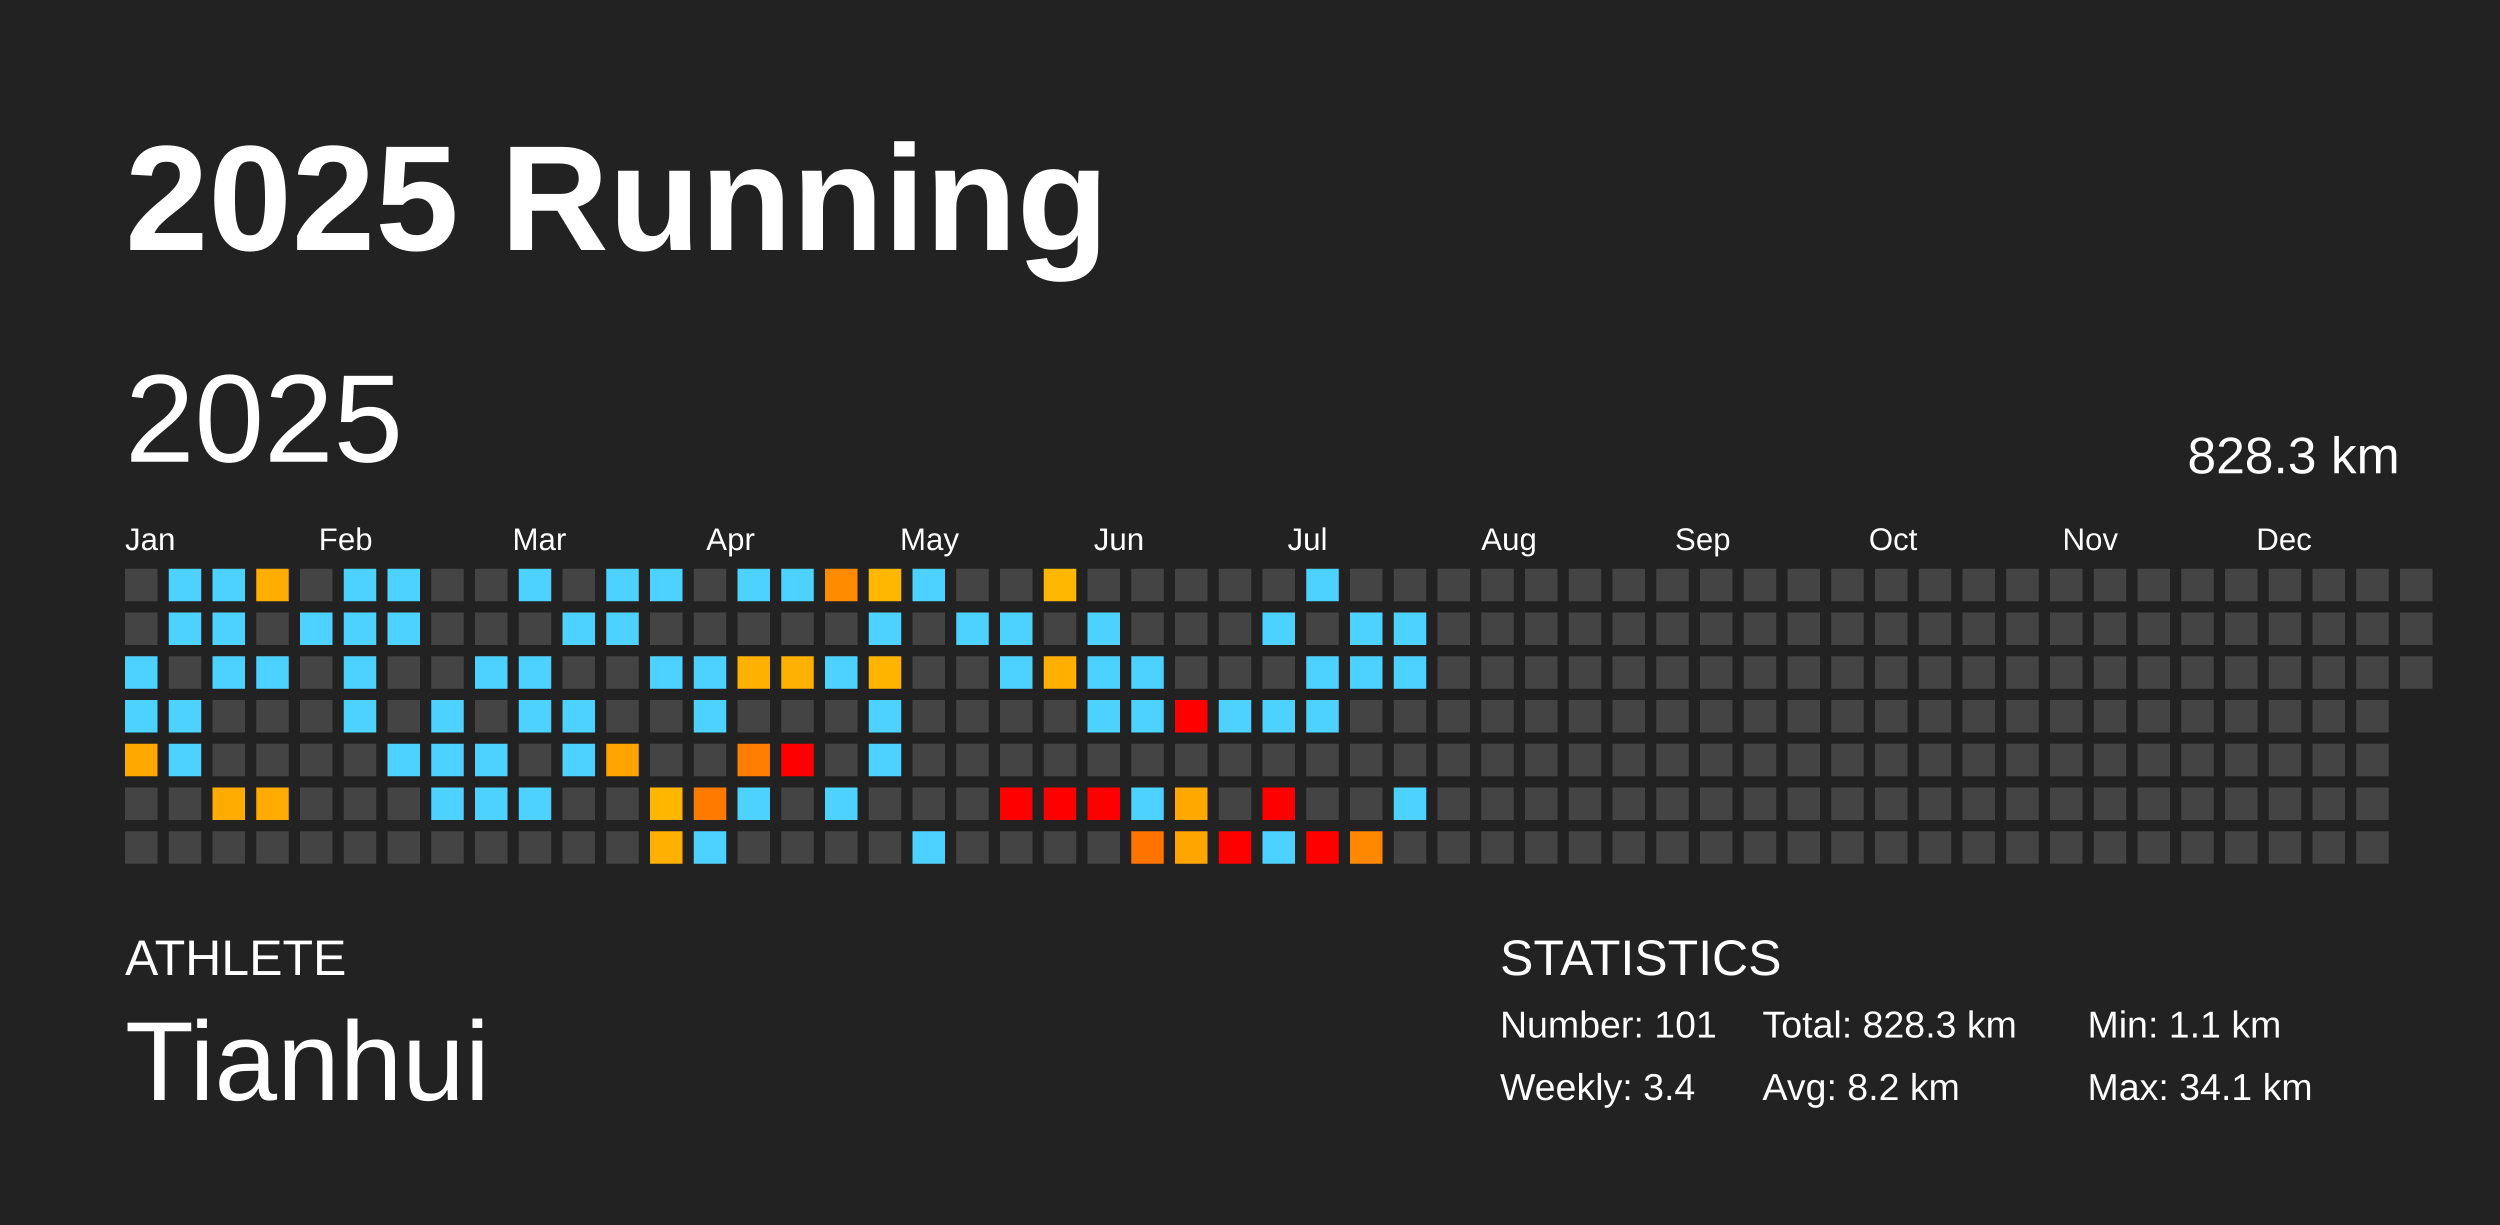
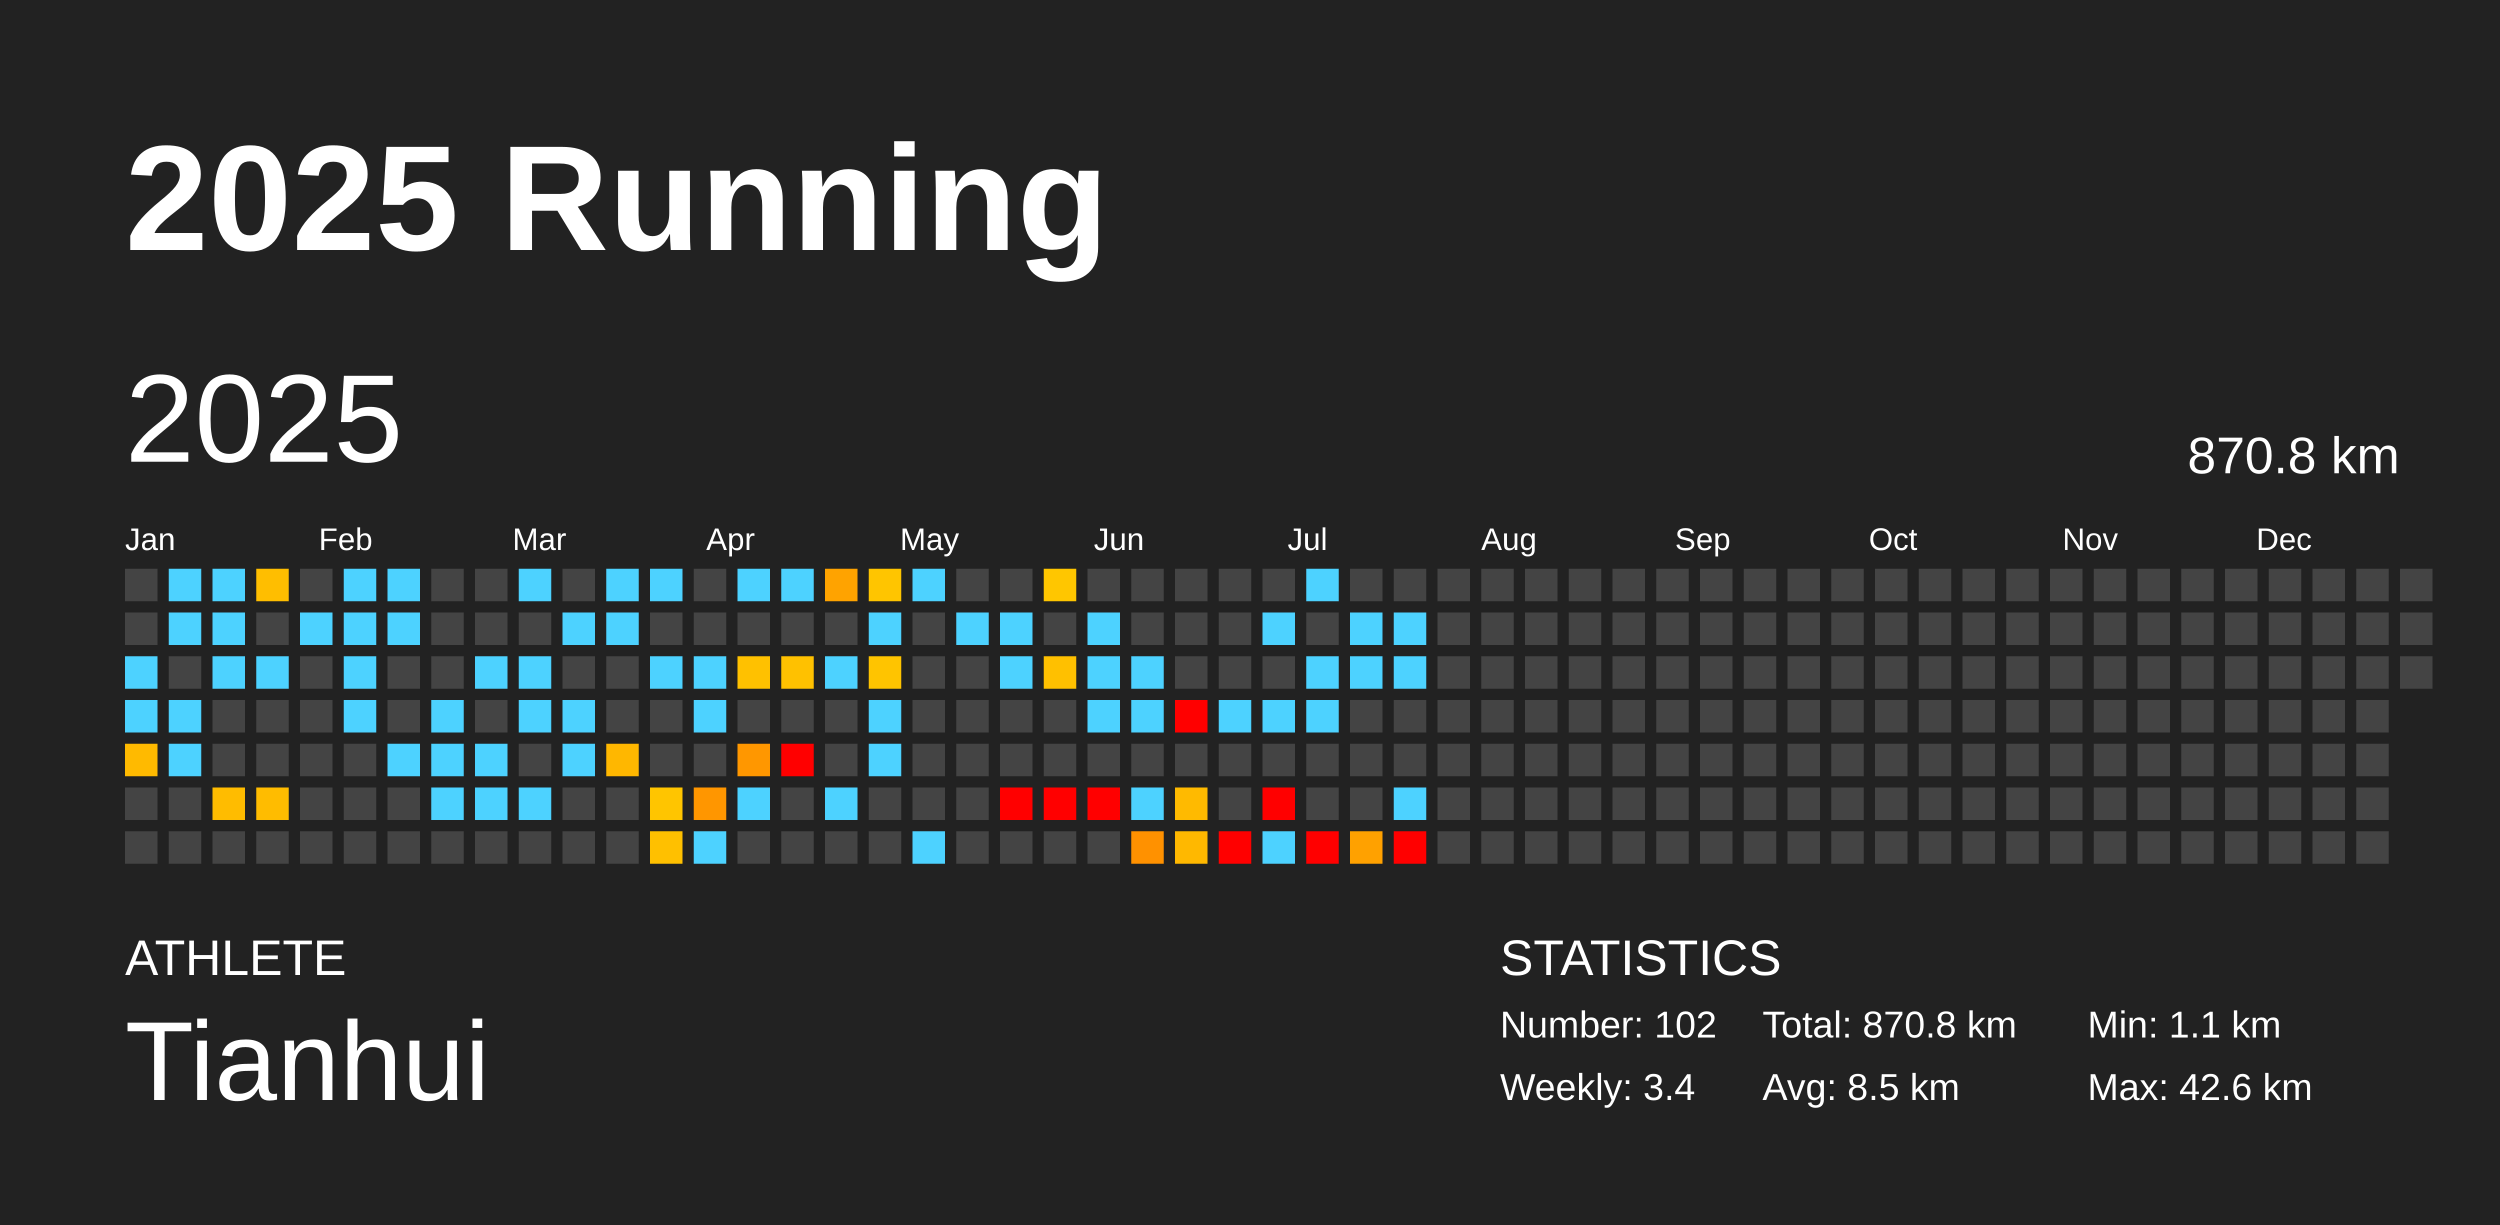
<svg xmlns="http://www.w3.org/2000/svg" baseProfile="full" height="98mm" version="1.1" viewBox="0,0,200,98" width="200mm">
  <defs />
  <rect fill="#222222" height="98" width="200" x="0" y="0" />
  <text fill="#FFFFFF" style="font-size:12px; font-family:Arial; font-weight:bold;" x="10" y="20">2025 Running</text>
  <text fill="#FFFFFF" style="font-size:4px; font-family:Arial" x="10" y="78">ATHLETE</text>
  <text fill="#FFFFFF" style="font-size:9px; font-family:Arial" x="10" y="88">Tianhui</text>
  <text fill="#FFFFFF" style="font-size:4px; font-family:Arial" x="120" y="78">STATISTICS</text>
-   <text fill="#FFFFFF" style="font-size:3px; font-family:Arial" x="120" y="83">Number: 101</text>
+   <text fill="#FFFFFF" style="font-size:3px; font-family:Arial" x="120" y="83">Number: 102</text>
  <text fill="#FFFFFF" style="font-size:3px; font-family:Arial" x="120" y="88">Weekly: 3.4</text>
-   <text fill="#FFFFFF" style="font-size:3px; font-family:Arial" x="141" y="83">Total: 828.3 km</text>
-   <text fill="#FFFFFF" style="font-size:3px; font-family:Arial" x="141" y="88">Avg: 8.2 km</text>
+   <text fill="#FFFFFF" style="font-size:3px; font-family:Arial" x="141" y="83">Total: 870.8 km</text>
+   <text fill="#FFFFFF" style="font-size:3px; font-family:Arial" x="141" y="88">Avg: 8.5 km</text>
  <text fill="#FFFFFF" style="font-size:3px; font-family:Arial" x="167" y="83">Min: 1.1 km</text>
-   <text fill="#FFFFFF" style="font-size:3px; font-family:Arial" x="167" y="88">Max: 34.1 km</text>
+   <text fill="#FFFFFF" style="font-size:3px; font-family:Arial" x="167" y="88">Max: 42.6 km</text>
  <text dominant-baseline="hanging" fill="#FFFFFF" style="font-size:10.0px; font-family:Arial;" x="10" y="30">2025</text>
-   <text dominant-baseline="hanging" fill="#FFFFFF" style="font-size:4.125px; font-family:Arial;" x="175" y="35">828.3 km</text>
+   <text dominant-baseline="hanging" fill="#FFFFFF" style="font-size:4.125px; font-family:Arial;" x="175" y="35">870.8 km</text>
  <text fill="#FFFFFF" style="font-size:2.5px; font-family:Arial" x="10.0" y="44">Jan</text>
  <text fill="#FFFFFF" style="font-size:2.5px; font-family:Arial" x="25.5" y="44">Feb</text>
  <text fill="#FFFFFF" style="font-size:2.5px; font-family:Arial" x="41.0" y="44">Mar</text>
  <text fill="#FFFFFF" style="font-size:2.5px; font-family:Arial" x="56.5" y="44">Apr</text>
  <text fill="#FFFFFF" style="font-size:2.5px; font-family:Arial" x="72.0" y="44">May</text>
  <text fill="#FFFFFF" style="font-size:2.5px; font-family:Arial" x="87.5" y="44">Jun</text>
  <text fill="#FFFFFF" style="font-size:2.5px; font-family:Arial" x="103.0" y="44">Jul</text>
  <text fill="#FFFFFF" style="font-size:2.5px; font-family:Arial" x="118.5" y="44">Aug</text>
  <text fill="#FFFFFF" style="font-size:2.5px; font-family:Arial" x="134.0" y="44">Sep</text>
  <text fill="#FFFFFF" style="font-size:2.5px; font-family:Arial" x="149.5" y="44">Oct</text>
  <text fill="#FFFFFF" style="font-size:2.5px; font-family:Arial" x="165.0" y="44">Nov</text>
  <text fill="#FFFFFF" style="font-size:2.5px; font-family:Arial" x="180.5" y="44">Dec</text>
  <rect fill="#444444" height="2.6" width="2.6" x="10.0" y="45.5" />
  <rect fill="#444444" height="2.6" width="2.6" x="10.0" y="49.0" />
  <rect fill="#4dd2ff" height="2.6" width="2.6" x="10.0" y="52.5" />
  <rect fill="#4dd2ff" height="2.6" width="2.6" x="10.0" y="56.0" />
-   <rect fill="#ffa800" height="2.6" width="2.6" x="10.0" y="59.5" />
+   <rect fill="#ffba00" height="2.6" width="2.6" x="10.0" y="59.5" />
  <rect fill="#444444" height="2.6" width="2.6" x="10.0" y="63.0" />
  <rect fill="#444444" height="2.6" width="2.6" x="10.0" y="66.5" />
  <rect fill="#4dd2ff" height="2.6" width="2.6" x="13.5" y="45.5" />
  <rect fill="#4dd2ff" height="2.6" width="2.6" x="13.5" y="49.0" />
  <rect fill="#444444" height="2.6" width="2.6" x="13.5" y="52.5" />
  <rect fill="#4dd2ff" height="2.6" width="2.6" x="13.5" y="56.0" />
  <rect fill="#4dd2ff" height="2.6" width="2.6" x="13.5" y="59.5" />
  <rect fill="#444444" height="2.6" width="2.6" x="13.5" y="63.0" />
  <rect fill="#444444" height="2.6" width="2.6" x="13.5" y="66.5" />
  <rect fill="#4dd2ff" height="2.6" width="2.6" x="17.0" y="45.5" />
  <rect fill="#4dd2ff" height="2.6" width="2.6" x="17.0" y="49.0" />
  <rect fill="#4dd2ff" height="2.6" width="2.6" x="17.0" y="52.5" />
  <rect fill="#444444" height="2.6" width="2.6" x="17.0" y="56.0" />
  <rect fill="#444444" height="2.6" width="2.6" x="17.0" y="59.5" />
-   <rect fill="#ffab00" height="2.6" width="2.6" x="17.0" y="63.0" />
+   <rect fill="#ffbc00" height="2.6" width="2.6" x="17.0" y="63.0" />
  <rect fill="#444444" height="2.6" width="2.6" x="17.0" y="66.5" />
-   <rect fill="#ffae00" height="2.6" width="2.6" x="20.5" y="45.5" />
+   <rect fill="#ffbe00" height="2.6" width="2.6" x="20.5" y="45.5" />
  <rect fill="#444444" height="2.6" width="2.6" x="20.5" y="49.0" />
  <rect fill="#4dd2ff" height="2.6" width="2.6" x="20.5" y="52.5" />
  <rect fill="#444444" height="2.6" width="2.6" x="20.5" y="56.0" />
  <rect fill="#444444" height="2.6" width="2.6" x="20.5" y="59.5" />
-   <rect fill="#ffab00" height="2.6" width="2.6" x="20.5" y="63.0" />
+   <rect fill="#ffbc00" height="2.6" width="2.6" x="20.5" y="63.0" />
  <rect fill="#444444" height="2.6" width="2.6" x="20.5" y="66.5" />
  <rect fill="#444444" height="2.6" width="2.6" x="24.0" y="45.5" />
  <rect fill="#4dd2ff" height="2.6" width="2.6" x="24.0" y="49.0" />
  <rect fill="#444444" height="2.6" width="2.6" x="24.0" y="52.5" />
  <rect fill="#444444" height="2.6" width="2.6" x="24.0" y="56.0" />
  <rect fill="#444444" height="2.6" width="2.6" x="24.0" y="59.5" />
  <rect fill="#444444" height="2.6" width="2.6" x="24.0" y="63.0" />
  <rect fill="#444444" height="2.6" width="2.6" x="24.0" y="66.5" />
  <rect fill="#4dd2ff" height="2.6" width="2.6" x="27.5" y="45.5" />
  <rect fill="#4dd2ff" height="2.6" width="2.6" x="27.5" y="49.0" />
  <rect fill="#4dd2ff" height="2.6" width="2.6" x="27.5" y="52.5" />
  <rect fill="#4dd2ff" height="2.6" width="2.6" x="27.5" y="56.0" />
  <rect fill="#444444" height="2.6" width="2.6" x="27.5" y="59.5" />
  <rect fill="#444444" height="2.6" width="2.6" x="27.5" y="63.0" />
  <rect fill="#444444" height="2.6" width="2.6" x="27.5" y="66.5" />
  <rect fill="#4dd2ff" height="2.6" width="2.6" x="31.0" y="45.5" />
  <rect fill="#4dd2ff" height="2.6" width="2.6" x="31.0" y="49.0" />
  <rect fill="#444444" height="2.6" width="2.6" x="31.0" y="52.5" />
  <rect fill="#444444" height="2.6" width="2.6" x="31.0" y="56.0" />
  <rect fill="#4dd2ff" height="2.6" width="2.6" x="31.0" y="59.5" />
  <rect fill="#444444" height="2.6" width="2.6" x="31.0" y="63.0" />
  <rect fill="#444444" height="2.6" width="2.6" x="31.0" y="66.5" />
  <rect fill="#444444" height="2.6" width="2.6" x="34.5" y="45.5" />
  <rect fill="#444444" height="2.6" width="2.6" x="34.5" y="49.0" />
  <rect fill="#444444" height="2.6" width="2.6" x="34.5" y="52.5" />
  <rect fill="#4dd2ff" height="2.6" width="2.6" x="34.5" y="56.0" />
  <rect fill="#4dd2ff" height="2.6" width="2.6" x="34.5" y="59.5" />
  <rect fill="#4dd2ff" height="2.6" width="2.6" x="34.5" y="63.0" />
  <rect fill="#444444" height="2.6" width="2.6" x="34.5" y="66.5" />
  <rect fill="#444444" height="2.6" width="2.6" x="38.0" y="45.5" />
  <rect fill="#444444" height="2.6" width="2.6" x="38.0" y="49.0" />
  <rect fill="#4dd2ff" height="2.6" width="2.6" x="38.0" y="52.5" />
  <rect fill="#444444" height="2.6" width="2.6" x="38.0" y="56.0" />
  <rect fill="#4dd2ff" height="2.6" width="2.6" x="38.0" y="59.5" />
  <rect fill="#4dd2ff" height="2.6" width="2.6" x="38.0" y="63.0" />
  <rect fill="#444444" height="2.6" width="2.6" x="38.0" y="66.5" />
  <rect fill="#4dd2ff" height="2.6" width="2.6" x="41.5" y="45.5" />
  <rect fill="#444444" height="2.6" width="2.6" x="41.5" y="49.0" />
  <rect fill="#4dd2ff" height="2.6" width="2.6" x="41.5" y="52.5" />
  <rect fill="#4dd2ff" height="2.6" width="2.6" x="41.5" y="56.0" />
  <rect fill="#444444" height="2.6" width="2.6" x="41.5" y="59.5" />
  <rect fill="#4dd2ff" height="2.6" width="2.6" x="41.5" y="63.0" />
  <rect fill="#444444" height="2.6" width="2.6" x="41.5" y="66.5" />
  <rect fill="#444444" height="2.6" width="2.6" x="45.0" y="45.5" />
  <rect fill="#4dd2ff" height="2.6" width="2.6" x="45.0" y="49.0" />
  <rect fill="#444444" height="2.6" width="2.6" x="45.0" y="52.5" />
  <rect fill="#4dd2ff" height="2.6" width="2.6" x="45.0" y="56.0" />
  <rect fill="#4dd2ff" height="2.6" width="2.6" x="45.0" y="59.5" />
  <rect fill="#444444" height="2.6" width="2.6" x="45.0" y="63.0" />
  <rect fill="#444444" height="2.6" width="2.6" x="45.0" y="66.5" />
  <rect fill="#4dd2ff" height="2.6" width="2.6" x="48.5" y="45.5" />
  <rect fill="#4dd2ff" height="2.6" width="2.6" x="48.5" y="49.0" />
  <rect fill="#444444" height="2.6" width="2.6" x="48.5" y="52.5" />
  <rect fill="#444444" height="2.6" width="2.6" x="48.5" y="56.0" />
-   <rect fill="#ffa400" height="2.6" width="2.6" x="48.5" y="59.5" />
+   <rect fill="#ffb700" height="2.6" width="2.6" x="48.5" y="59.5" />
  <rect fill="#444444" height="2.6" width="2.6" x="48.5" y="63.0" />
  <rect fill="#444444" height="2.6" width="2.6" x="48.5" y="66.5" />
  <rect fill="#4dd2ff" height="2.6" width="2.6" x="52.0" y="45.5" />
  <rect fill="#444444" height="2.6" width="2.6" x="52.0" y="49.0" />
  <rect fill="#4dd2ff" height="2.6" width="2.6" x="52.0" y="52.5" />
  <rect fill="#444444" height="2.6" width="2.6" x="52.0" y="56.0" />
  <rect fill="#444444" height="2.6" width="2.6" x="52.0" y="59.5" />
-   <rect fill="#ffb600" height="2.6" width="2.6" x="52.0" y="63.0" />
-   <rect fill="#ffb000" height="2.6" width="2.6" x="52.0" y="66.5" />
+   <rect fill="#ffc500" height="2.6" width="2.6" x="52.0" y="63.0" />
+   <rect fill="#ffc000" height="2.6" width="2.6" x="52.0" y="66.5" />
  <rect fill="#444444" height="2.6" width="2.6" x="55.5" y="45.5" />
  <rect fill="#444444" height="2.6" width="2.6" x="55.5" y="49.0" />
  <rect fill="#4dd2ff" height="2.6" width="2.6" x="55.5" y="52.5" />
  <rect fill="#4dd2ff" height="2.6" width="2.6" x="55.5" y="56.0" />
  <rect fill="#444444" height="2.6" width="2.6" x="55.5" y="59.5" />
-   <rect fill="#ff7b00" height="2.6" width="2.6" x="55.5" y="63.0" />
+   <rect fill="#ff9600" height="2.6" width="2.6" x="55.5" y="63.0" />
  <rect fill="#4dd2ff" height="2.6" width="2.6" x="55.5" y="66.5" />
  <rect fill="#4dd2ff" height="2.6" width="2.6" x="59.0" y="45.5" />
  <rect fill="#444444" height="2.6" width="2.6" x="59.0" y="49.0" />
-   <rect fill="#ffb100" height="2.6" width="2.6" x="59.0" y="52.5" />
+   <rect fill="#ffc100" height="2.6" width="2.6" x="59.0" y="52.5" />
  <rect fill="#444444" height="2.6" width="2.6" x="59.0" y="56.0" />
-   <rect fill="#ff7d00" height="2.6" width="2.6" x="59.0" y="59.5" />
+   <rect fill="#ff9700" height="2.6" width="2.6" x="59.0" y="59.5" />
  <rect fill="#4dd2ff" height="2.6" width="2.6" x="59.0" y="63.0" />
  <rect fill="#444444" height="2.6" width="2.6" x="59.0" y="66.5" />
  <rect fill="#4dd2ff" height="2.6" width="2.6" x="62.5" y="45.5" />
  <rect fill="#444444" height="2.6" width="2.6" x="62.5" y="49.0" />
-   <rect fill="#ffb100" height="2.6" width="2.6" x="62.5" y="52.5" />
+   <rect fill="#ffc100" height="2.6" width="2.6" x="62.5" y="52.5" />
  <rect fill="#444444" height="2.6" width="2.6" x="62.5" y="56.0" />
  <rect fill="red" height="2.6" width="2.6" x="62.5" y="59.5" />
  <rect fill="#444444" height="2.6" width="2.6" x="62.5" y="63.0" />
  <rect fill="#444444" height="2.6" width="2.6" x="62.5" y="66.5" />
-   <rect fill="#ff8b00" height="2.6" width="2.6" x="66.0" y="45.5" />
+   <rect fill="#ffa300" height="2.6" width="2.6" x="66.0" y="45.5" />
  <rect fill="#444444" height="2.6" width="2.6" x="66.0" y="49.0" />
  <rect fill="#4dd2ff" height="2.6" width="2.6" x="66.0" y="52.5" />
  <rect fill="#444444" height="2.6" width="2.6" x="66.0" y="56.0" />
  <rect fill="#444444" height="2.6" width="2.6" x="66.0" y="59.5" />
  <rect fill="#4dd2ff" height="2.6" width="2.6" x="66.0" y="63.0" />
  <rect fill="#444444" height="2.6" width="2.6" x="66.0" y="66.5" />
-   <rect fill="#ffb700" height="2.6" width="2.6" x="69.5" y="45.5" />
+   <rect fill="#ffc500" height="2.6" width="2.6" x="69.5" y="45.5" />
  <rect fill="#4dd2ff" height="2.6" width="2.6" x="69.5" y="49.0" />
-   <rect fill="#ffb500" height="2.6" width="2.6" x="69.5" y="52.5" />
+   <rect fill="#ffc400" height="2.6" width="2.6" x="69.5" y="52.5" />
  <rect fill="#4dd2ff" height="2.6" width="2.6" x="69.5" y="56.0" />
  <rect fill="#4dd2ff" height="2.6" width="2.6" x="69.5" y="59.5" />
  <rect fill="#444444" height="2.6" width="2.6" x="69.5" y="63.0" />
  <rect fill="#444444" height="2.6" width="2.6" x="69.5" y="66.5" />
  <rect fill="#4dd2ff" height="2.6" width="2.6" x="73.0" y="45.5" />
  <rect fill="#444444" height="2.6" width="2.6" x="73.0" y="49.0" />
  <rect fill="#444444" height="2.6" width="2.6" x="73.0" y="52.5" />
  <rect fill="#444444" height="2.6" width="2.6" x="73.0" y="56.0" />
  <rect fill="#444444" height="2.6" width="2.6" x="73.0" y="59.5" />
  <rect fill="#444444" height="2.6" width="2.6" x="73.0" y="63.0" />
  <rect fill="#4dd2ff" height="2.6" width="2.6" x="73.0" y="66.5" />
  <rect fill="#444444" height="2.6" width="2.6" x="76.5" y="45.5" />
  <rect fill="#4dd2ff" height="2.6" width="2.6" x="76.5" y="49.0" />
  <rect fill="#444444" height="2.6" width="2.6" x="76.5" y="52.5" />
  <rect fill="#444444" height="2.6" width="2.6" x="76.5" y="56.0" />
  <rect fill="#444444" height="2.6" width="2.6" x="76.5" y="59.5" />
  <rect fill="#444444" height="2.6" width="2.6" x="76.5" y="63.0" />
  <rect fill="#444444" height="2.6" width="2.6" x="76.5" y="66.5" />
  <rect fill="#444444" height="2.6" width="2.6" x="80.0" y="45.5" />
  <rect fill="#4dd2ff" height="2.6" width="2.6" x="80.0" y="49.0" />
  <rect fill="#4dd2ff" height="2.6" width="2.6" x="80.0" y="52.5" />
  <rect fill="#444444" height="2.6" width="2.6" x="80.0" y="56.0" />
  <rect fill="#444444" height="2.6" width="2.6" x="80.0" y="59.5" />
  <rect fill="red" height="2.6" width="2.6" x="80.0" y="63.0" />
  <rect fill="#444444" height="2.6" width="2.6" x="80.0" y="66.5" />
-   <rect fill="#ffb700" height="2.6" width="2.6" x="83.5" y="45.5" />
+   <rect fill="#ffc600" height="2.6" width="2.6" x="83.5" y="45.5" />
  <rect fill="#444444" height="2.6" width="2.6" x="83.5" y="49.0" />
-   <rect fill="#ffaf00" height="2.6" width="2.6" x="83.5" y="52.5" />
+   <rect fill="#ffc000" height="2.6" width="2.6" x="83.5" y="52.5" />
  <rect fill="#444444" height="2.6" width="2.6" x="83.5" y="56.0" />
  <rect fill="#444444" height="2.6" width="2.6" x="83.5" y="59.5" />
  <rect fill="red" height="2.6" width="2.6" x="83.5" y="63.0" />
  <rect fill="#444444" height="2.6" width="2.6" x="83.5" y="66.5" />
  <rect fill="#444444" height="2.6" width="2.6" x="87.0" y="45.5" />
  <rect fill="#4dd2ff" height="2.6" width="2.6" x="87.0" y="49.0" />
  <rect fill="#4dd2ff" height="2.6" width="2.6" x="87.0" y="52.5" />
  <rect fill="#4dd2ff" height="2.6" width="2.6" x="87.0" y="56.0" />
  <rect fill="#444444" height="2.6" width="2.6" x="87.0" y="59.5" />
  <rect fill="red" height="2.6" width="2.6" x="87.0" y="63.0" />
  <rect fill="#444444" height="2.6" width="2.6" x="87.0" y="66.5" />
  <rect fill="#444444" height="2.6" width="2.6" x="90.5" y="45.5" />
  <rect fill="#444444" height="2.6" width="2.6" x="90.5" y="49.0" />
  <rect fill="#4dd2ff" height="2.6" width="2.6" x="90.5" y="52.5" />
  <rect fill="#4dd2ff" height="2.6" width="2.6" x="90.5" y="56.0" />
  <rect fill="#444444" height="2.6" width="2.6" x="90.5" y="59.5" />
  <rect fill="#4dd2ff" height="2.6" width="2.6" x="90.5" y="63.0" />
-   <rect fill="#ff7400" height="2.6" width="2.6" x="90.5" y="66.5" />
+   <rect fill="#ff9100" height="2.6" width="2.6" x="90.5" y="66.5" />
  <rect fill="#444444" height="2.6" width="2.6" x="94.0" y="45.5" />
  <rect fill="#444444" height="2.6" width="2.6" x="94.0" y="49.0" />
  <rect fill="#444444" height="2.6" width="2.6" x="94.0" y="52.5" />
  <rect fill="red" height="2.6" width="2.6" x="94.0" y="56.0" />
  <rect fill="#444444" height="2.6" width="2.6" x="94.0" y="59.5" />
-   <rect fill="#ffa800" height="2.6" width="2.6" x="94.0" y="63.0" />
-   <rect fill="#ffa500" height="2.6" width="2.6" x="94.0" y="66.5" />
+   <rect fill="#ffba00" height="2.6" width="2.6" x="94.0" y="63.0" />
+   <rect fill="#ffb800" height="2.6" width="2.6" x="94.0" y="66.5" />
  <rect fill="#444444" height="2.6" width="2.6" x="97.5" y="45.5" />
  <rect fill="#444444" height="2.6" width="2.6" x="97.5" y="49.0" />
  <rect fill="#444444" height="2.6" width="2.6" x="97.5" y="52.5" />
  <rect fill="#4dd2ff" height="2.6" width="2.6" x="97.5" y="56.0" />
  <rect fill="#444444" height="2.6" width="2.6" x="97.5" y="59.5" />
  <rect fill="#444444" height="2.6" width="2.6" x="97.5" y="63.0" />
  <rect fill="red" height="2.6" width="2.6" x="97.5" y="66.5" />
  <rect fill="#444444" height="2.6" width="2.6" x="101.0" y="45.5" />
  <rect fill="#4dd2ff" height="2.6" width="2.6" x="101.0" y="49.0" />
  <rect fill="#444444" height="2.6" width="2.6" x="101.0" y="52.5" />
  <rect fill="#4dd2ff" height="2.6" width="2.6" x="101.0" y="56.0" />
  <rect fill="#444444" height="2.6" width="2.6" x="101.0" y="59.5" />
  <rect fill="red" height="2.6" width="2.6" x="101.0" y="63.0" />
  <rect fill="#4dd2ff" height="2.6" width="2.6" x="101.0" y="66.5" />
  <rect fill="#4dd2ff" height="2.6" width="2.6" x="104.5" y="45.5" />
  <rect fill="#444444" height="2.6" width="2.6" x="104.5" y="49.0" />
  <rect fill="#4dd2ff" height="2.6" width="2.6" x="104.5" y="52.5" />
  <rect fill="#4dd2ff" height="2.6" width="2.6" x="104.5" y="56.0" />
  <rect fill="#444444" height="2.6" width="2.6" x="104.5" y="59.5" />
  <rect fill="#444444" height="2.6" width="2.6" x="104.5" y="63.0" />
  <rect fill="red" height="2.6" width="2.6" x="104.5" y="66.5" />
  <rect fill="#444444" height="2.6" width="2.6" x="108.0" y="45.5" />
  <rect fill="#4dd2ff" height="2.6" width="2.6" x="108.0" y="49.0" />
  <rect fill="#4dd2ff" height="2.6" width="2.6" x="108.0" y="52.5" />
  <rect fill="#444444" height="2.6" width="2.6" x="108.0" y="56.0" />
  <rect fill="#444444" height="2.6" width="2.6" x="108.0" y="59.5" />
  <rect fill="#444444" height="2.6" width="2.6" x="108.0" y="63.0" />
-   <rect fill="#ff8800" height="2.6" width="2.6" x="108.0" y="66.5" />
+   <rect fill="#ffa100" height="2.6" width="2.6" x="108.0" y="66.5" />
  <rect fill="#444444" height="2.6" width="2.6" x="111.5" y="45.5" />
  <rect fill="#4dd2ff" height="2.6" width="2.6" x="111.5" y="49.0" />
  <rect fill="#4dd2ff" height="2.6" width="2.6" x="111.5" y="52.5" />
  <rect fill="#444444" height="2.6" width="2.6" x="111.5" y="56.0" />
  <rect fill="#444444" height="2.6" width="2.6" x="111.5" y="59.5" />
  <rect fill="#4dd2ff" height="2.6" width="2.6" x="111.5" y="63.0" />
-   <rect fill="#444444" height="2.6" width="2.6" x="111.5" y="66.5" />
+   <rect fill="red" height="2.6" width="2.6" x="111.5" y="66.5" />
  <rect fill="#444444" height="2.6" width="2.6" x="115.0" y="45.5" />
  <rect fill="#444444" height="2.6" width="2.6" x="115.0" y="49.0" />
  <rect fill="#444444" height="2.6" width="2.6" x="115.0" y="52.5" />
  <rect fill="#444444" height="2.6" width="2.6" x="115.0" y="56.0" />
  <rect fill="#444444" height="2.6" width="2.6" x="115.0" y="59.5" />
  <rect fill="#444444" height="2.6" width="2.6" x="115.0" y="63.0" />
  <rect fill="#444444" height="2.6" width="2.6" x="115.0" y="66.5" />
  <rect fill="#444444" height="2.6" width="2.6" x="118.5" y="45.5" />
  <rect fill="#444444" height="2.6" width="2.6" x="118.5" y="49.0" />
  <rect fill="#444444" height="2.6" width="2.6" x="118.5" y="52.5" />
  <rect fill="#444444" height="2.6" width="2.6" x="118.5" y="56.0" />
  <rect fill="#444444" height="2.6" width="2.6" x="118.5" y="59.5" />
  <rect fill="#444444" height="2.6" width="2.6" x="118.5" y="63.0" />
  <rect fill="#444444" height="2.6" width="2.6" x="118.5" y="66.5" />
  <rect fill="#444444" height="2.6" width="2.6" x="122.0" y="45.5" />
  <rect fill="#444444" height="2.6" width="2.6" x="122.0" y="49.0" />
  <rect fill="#444444" height="2.6" width="2.6" x="122.0" y="52.5" />
  <rect fill="#444444" height="2.6" width="2.6" x="122.0" y="56.0" />
  <rect fill="#444444" height="2.6" width="2.6" x="122.0" y="59.5" />
  <rect fill="#444444" height="2.6" width="2.6" x="122.0" y="63.0" />
  <rect fill="#444444" height="2.6" width="2.6" x="122.0" y="66.5" />
  <rect fill="#444444" height="2.6" width="2.6" x="125.5" y="45.5" />
  <rect fill="#444444" height="2.6" width="2.6" x="125.5" y="49.0" />
  <rect fill="#444444" height="2.6" width="2.6" x="125.5" y="52.5" />
  <rect fill="#444444" height="2.6" width="2.6" x="125.5" y="56.0" />
  <rect fill="#444444" height="2.6" width="2.6" x="125.5" y="59.5" />
  <rect fill="#444444" height="2.6" width="2.6" x="125.5" y="63.0" />
  <rect fill="#444444" height="2.6" width="2.6" x="125.5" y="66.5" />
  <rect fill="#444444" height="2.6" width="2.6" x="129.0" y="45.5" />
  <rect fill="#444444" height="2.6" width="2.6" x="129.0" y="49.0" />
  <rect fill="#444444" height="2.6" width="2.6" x="129.0" y="52.5" />
  <rect fill="#444444" height="2.6" width="2.6" x="129.0" y="56.0" />
  <rect fill="#444444" height="2.6" width="2.6" x="129.0" y="59.5" />
  <rect fill="#444444" height="2.6" width="2.6" x="129.0" y="63.0" />
  <rect fill="#444444" height="2.6" width="2.6" x="129.0" y="66.5" />
  <rect fill="#444444" height="2.6" width="2.6" x="132.5" y="45.5" />
  <rect fill="#444444" height="2.6" width="2.6" x="132.5" y="49.0" />
  <rect fill="#444444" height="2.6" width="2.6" x="132.5" y="52.5" />
  <rect fill="#444444" height="2.6" width="2.6" x="132.5" y="56.0" />
  <rect fill="#444444" height="2.6" width="2.6" x="132.5" y="59.5" />
  <rect fill="#444444" height="2.6" width="2.6" x="132.5" y="63.0" />
  <rect fill="#444444" height="2.6" width="2.6" x="132.5" y="66.5" />
  <rect fill="#444444" height="2.6" width="2.6" x="136.0" y="45.5" />
  <rect fill="#444444" height="2.6" width="2.6" x="136.0" y="49.0" />
  <rect fill="#444444" height="2.6" width="2.6" x="136.0" y="52.5" />
  <rect fill="#444444" height="2.6" width="2.6" x="136.0" y="56.0" />
  <rect fill="#444444" height="2.6" width="2.6" x="136.0" y="59.5" />
  <rect fill="#444444" height="2.6" width="2.6" x="136.0" y="63.0" />
  <rect fill="#444444" height="2.6" width="2.6" x="136.0" y="66.5" />
  <rect fill="#444444" height="2.6" width="2.6" x="139.5" y="45.5" />
  <rect fill="#444444" height="2.6" width="2.6" x="139.5" y="49.0" />
  <rect fill="#444444" height="2.6" width="2.6" x="139.5" y="52.5" />
  <rect fill="#444444" height="2.6" width="2.6" x="139.5" y="56.0" />
  <rect fill="#444444" height="2.6" width="2.6" x="139.5" y="59.5" />
  <rect fill="#444444" height="2.6" width="2.6" x="139.5" y="63.0" />
  <rect fill="#444444" height="2.6" width="2.6" x="139.5" y="66.5" />
  <rect fill="#444444" height="2.6" width="2.6" x="143.0" y="45.5" />
  <rect fill="#444444" height="2.6" width="2.6" x="143.0" y="49.0" />
  <rect fill="#444444" height="2.6" width="2.6" x="143.0" y="52.5" />
  <rect fill="#444444" height="2.6" width="2.6" x="143.0" y="56.0" />
  <rect fill="#444444" height="2.6" width="2.6" x="143.0" y="59.5" />
  <rect fill="#444444" height="2.6" width="2.6" x="143.0" y="63.0" />
  <rect fill="#444444" height="2.6" width="2.6" x="143.0" y="66.5" />
  <rect fill="#444444" height="2.6" width="2.6" x="146.5" y="45.5" />
  <rect fill="#444444" height="2.6" width="2.6" x="146.5" y="49.0" />
  <rect fill="#444444" height="2.6" width="2.6" x="146.5" y="52.5" />
  <rect fill="#444444" height="2.6" width="2.6" x="146.5" y="56.0" />
  <rect fill="#444444" height="2.6" width="2.6" x="146.5" y="59.5" />
  <rect fill="#444444" height="2.6" width="2.6" x="146.5" y="63.0" />
  <rect fill="#444444" height="2.6" width="2.6" x="146.5" y="66.5" />
  <rect fill="#444444" height="2.6" width="2.6" x="150.0" y="45.5" />
  <rect fill="#444444" height="2.6" width="2.6" x="150.0" y="49.0" />
  <rect fill="#444444" height="2.6" width="2.6" x="150.0" y="52.5" />
  <rect fill="#444444" height="2.6" width="2.6" x="150.0" y="56.0" />
  <rect fill="#444444" height="2.6" width="2.6" x="150.0" y="59.5" />
  <rect fill="#444444" height="2.6" width="2.6" x="150.0" y="63.0" />
  <rect fill="#444444" height="2.6" width="2.6" x="150.0" y="66.5" />
  <rect fill="#444444" height="2.6" width="2.6" x="153.5" y="45.5" />
  <rect fill="#444444" height="2.6" width="2.6" x="153.5" y="49.0" />
  <rect fill="#444444" height="2.6" width="2.6" x="153.5" y="52.5" />
  <rect fill="#444444" height="2.6" width="2.6" x="153.5" y="56.0" />
  <rect fill="#444444" height="2.6" width="2.6" x="153.5" y="59.5" />
  <rect fill="#444444" height="2.6" width="2.6" x="153.5" y="63.0" />
  <rect fill="#444444" height="2.6" width="2.6" x="153.5" y="66.5" />
  <rect fill="#444444" height="2.6" width="2.6" x="157.0" y="45.5" />
  <rect fill="#444444" height="2.6" width="2.6" x="157.0" y="49.0" />
  <rect fill="#444444" height="2.6" width="2.6" x="157.0" y="52.5" />
  <rect fill="#444444" height="2.6" width="2.6" x="157.0" y="56.0" />
  <rect fill="#444444" height="2.6" width="2.6" x="157.0" y="59.5" />
  <rect fill="#444444" height="2.6" width="2.6" x="157.0" y="63.0" />
  <rect fill="#444444" height="2.6" width="2.6" x="157.0" y="66.5" />
  <rect fill="#444444" height="2.6" width="2.6" x="160.5" y="45.5" />
  <rect fill="#444444" height="2.6" width="2.6" x="160.5" y="49.0" />
  <rect fill="#444444" height="2.6" width="2.6" x="160.5" y="52.5" />
  <rect fill="#444444" height="2.6" width="2.6" x="160.5" y="56.0" />
  <rect fill="#444444" height="2.6" width="2.6" x="160.5" y="59.5" />
  <rect fill="#444444" height="2.6" width="2.6" x="160.5" y="63.0" />
  <rect fill="#444444" height="2.6" width="2.6" x="160.5" y="66.5" />
  <rect fill="#444444" height="2.6" width="2.6" x="164.0" y="45.5" />
  <rect fill="#444444" height="2.6" width="2.6" x="164.0" y="49.0" />
  <rect fill="#444444" height="2.6" width="2.6" x="164.0" y="52.5" />
  <rect fill="#444444" height="2.6" width="2.6" x="164.0" y="56.0" />
  <rect fill="#444444" height="2.6" width="2.6" x="164.0" y="59.5" />
  <rect fill="#444444" height="2.6" width="2.6" x="164.0" y="63.0" />
  <rect fill="#444444" height="2.6" width="2.6" x="164.0" y="66.5" />
  <rect fill="#444444" height="2.6" width="2.6" x="167.5" y="45.5" />
  <rect fill="#444444" height="2.6" width="2.6" x="167.5" y="49.0" />
  <rect fill="#444444" height="2.6" width="2.6" x="167.5" y="52.5" />
  <rect fill="#444444" height="2.6" width="2.6" x="167.5" y="56.0" />
  <rect fill="#444444" height="2.6" width="2.6" x="167.5" y="59.5" />
  <rect fill="#444444" height="2.6" width="2.6" x="167.5" y="63.0" />
  <rect fill="#444444" height="2.6" width="2.6" x="167.5" y="66.5" />
  <rect fill="#444444" height="2.6" width="2.6" x="171.0" y="45.5" />
  <rect fill="#444444" height="2.6" width="2.6" x="171.0" y="49.0" />
  <rect fill="#444444" height="2.6" width="2.6" x="171.0" y="52.5" />
  <rect fill="#444444" height="2.6" width="2.6" x="171.0" y="56.0" />
  <rect fill="#444444" height="2.6" width="2.6" x="171.0" y="59.5" />
  <rect fill="#444444" height="2.6" width="2.6" x="171.0" y="63.0" />
  <rect fill="#444444" height="2.6" width="2.6" x="171.0" y="66.5" />
  <rect fill="#444444" height="2.6" width="2.6" x="174.5" y="45.5" />
  <rect fill="#444444" height="2.6" width="2.6" x="174.5" y="49.0" />
  <rect fill="#444444" height="2.6" width="2.6" x="174.5" y="52.5" />
  <rect fill="#444444" height="2.6" width="2.6" x="174.5" y="56.0" />
  <rect fill="#444444" height="2.6" width="2.6" x="174.5" y="59.5" />
  <rect fill="#444444" height="2.6" width="2.6" x="174.5" y="63.0" />
  <rect fill="#444444" height="2.6" width="2.6" x="174.5" y="66.5" />
  <rect fill="#444444" height="2.6" width="2.6" x="178.0" y="45.5" />
  <rect fill="#444444" height="2.6" width="2.6" x="178.0" y="49.0" />
  <rect fill="#444444" height="2.6" width="2.6" x="178.0" y="52.5" />
  <rect fill="#444444" height="2.6" width="2.6" x="178.0" y="56.0" />
  <rect fill="#444444" height="2.6" width="2.6" x="178.0" y="59.5" />
  <rect fill="#444444" height="2.6" width="2.6" x="178.0" y="63.0" />
  <rect fill="#444444" height="2.6" width="2.6" x="178.0" y="66.5" />
  <rect fill="#444444" height="2.6" width="2.6" x="181.5" y="45.5" />
  <rect fill="#444444" height="2.6" width="2.6" x="181.5" y="49.0" />
  <rect fill="#444444" height="2.6" width="2.6" x="181.5" y="52.5" />
  <rect fill="#444444" height="2.6" width="2.6" x="181.5" y="56.0" />
  <rect fill="#444444" height="2.6" width="2.6" x="181.5" y="59.5" />
  <rect fill="#444444" height="2.6" width="2.6" x="181.5" y="63.0" />
  <rect fill="#444444" height="2.6" width="2.6" x="181.5" y="66.5" />
  <rect fill="#444444" height="2.6" width="2.6" x="185.0" y="45.5" />
  <rect fill="#444444" height="2.6" width="2.6" x="185.0" y="49.0" />
  <rect fill="#444444" height="2.6" width="2.6" x="185.0" y="52.5" />
  <rect fill="#444444" height="2.6" width="2.6" x="185.0" y="56.0" />
  <rect fill="#444444" height="2.6" width="2.6" x="185.0" y="59.5" />
  <rect fill="#444444" height="2.6" width="2.6" x="185.0" y="63.0" />
  <rect fill="#444444" height="2.6" width="2.6" x="185.0" y="66.5" />
  <rect fill="#444444" height="2.6" width="2.6" x="188.5" y="45.5" />
  <rect fill="#444444" height="2.6" width="2.6" x="188.5" y="49.0" />
  <rect fill="#444444" height="2.6" width="2.6" x="188.5" y="52.5" />
  <rect fill="#444444" height="2.6" width="2.6" x="188.5" y="56.0" />
  <rect fill="#444444" height="2.6" width="2.6" x="188.5" y="59.5" />
  <rect fill="#444444" height="2.6" width="2.6" x="188.5" y="63.0" />
  <rect fill="#444444" height="2.6" width="2.6" x="188.5" y="66.5" />
  <rect fill="#444444" height="2.6" width="2.6" x="192.0" y="45.5" />
  <rect fill="#444444" height="2.6" width="2.6" x="192.0" y="49.0" />
  <rect fill="#444444" height="2.6" width="2.6" x="192.0" y="52.5" />
</svg>
